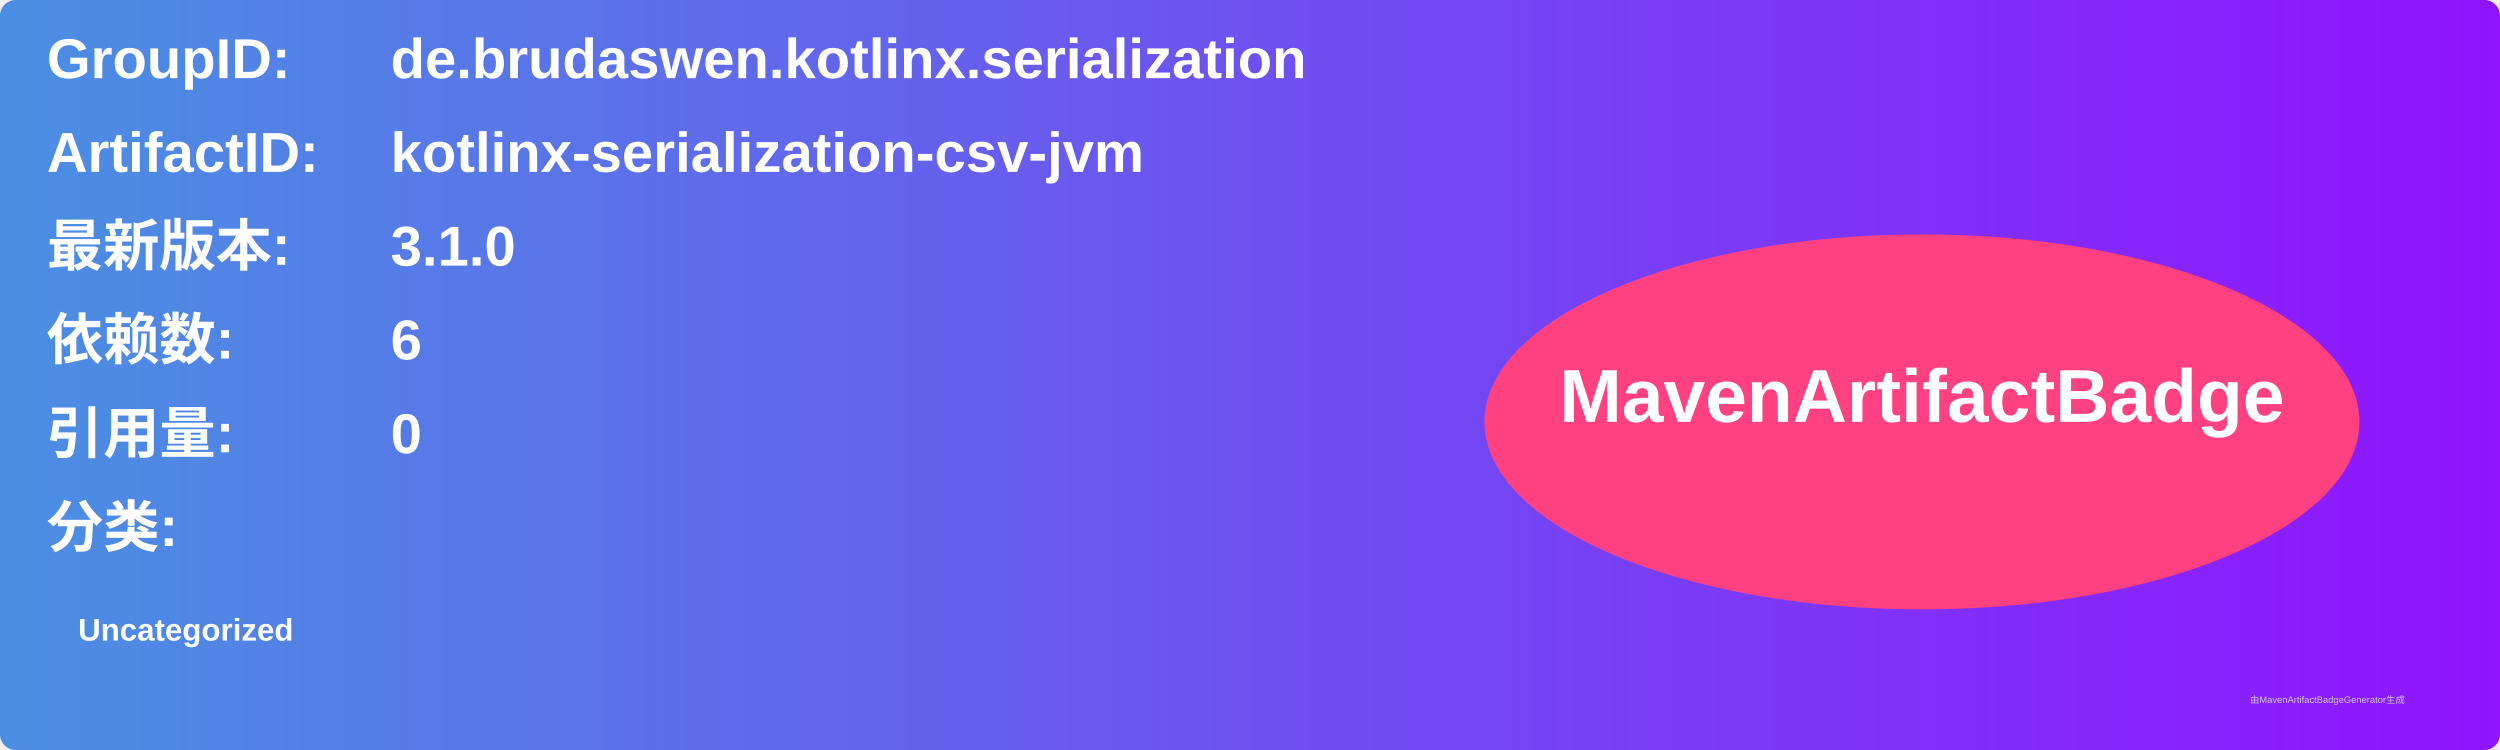
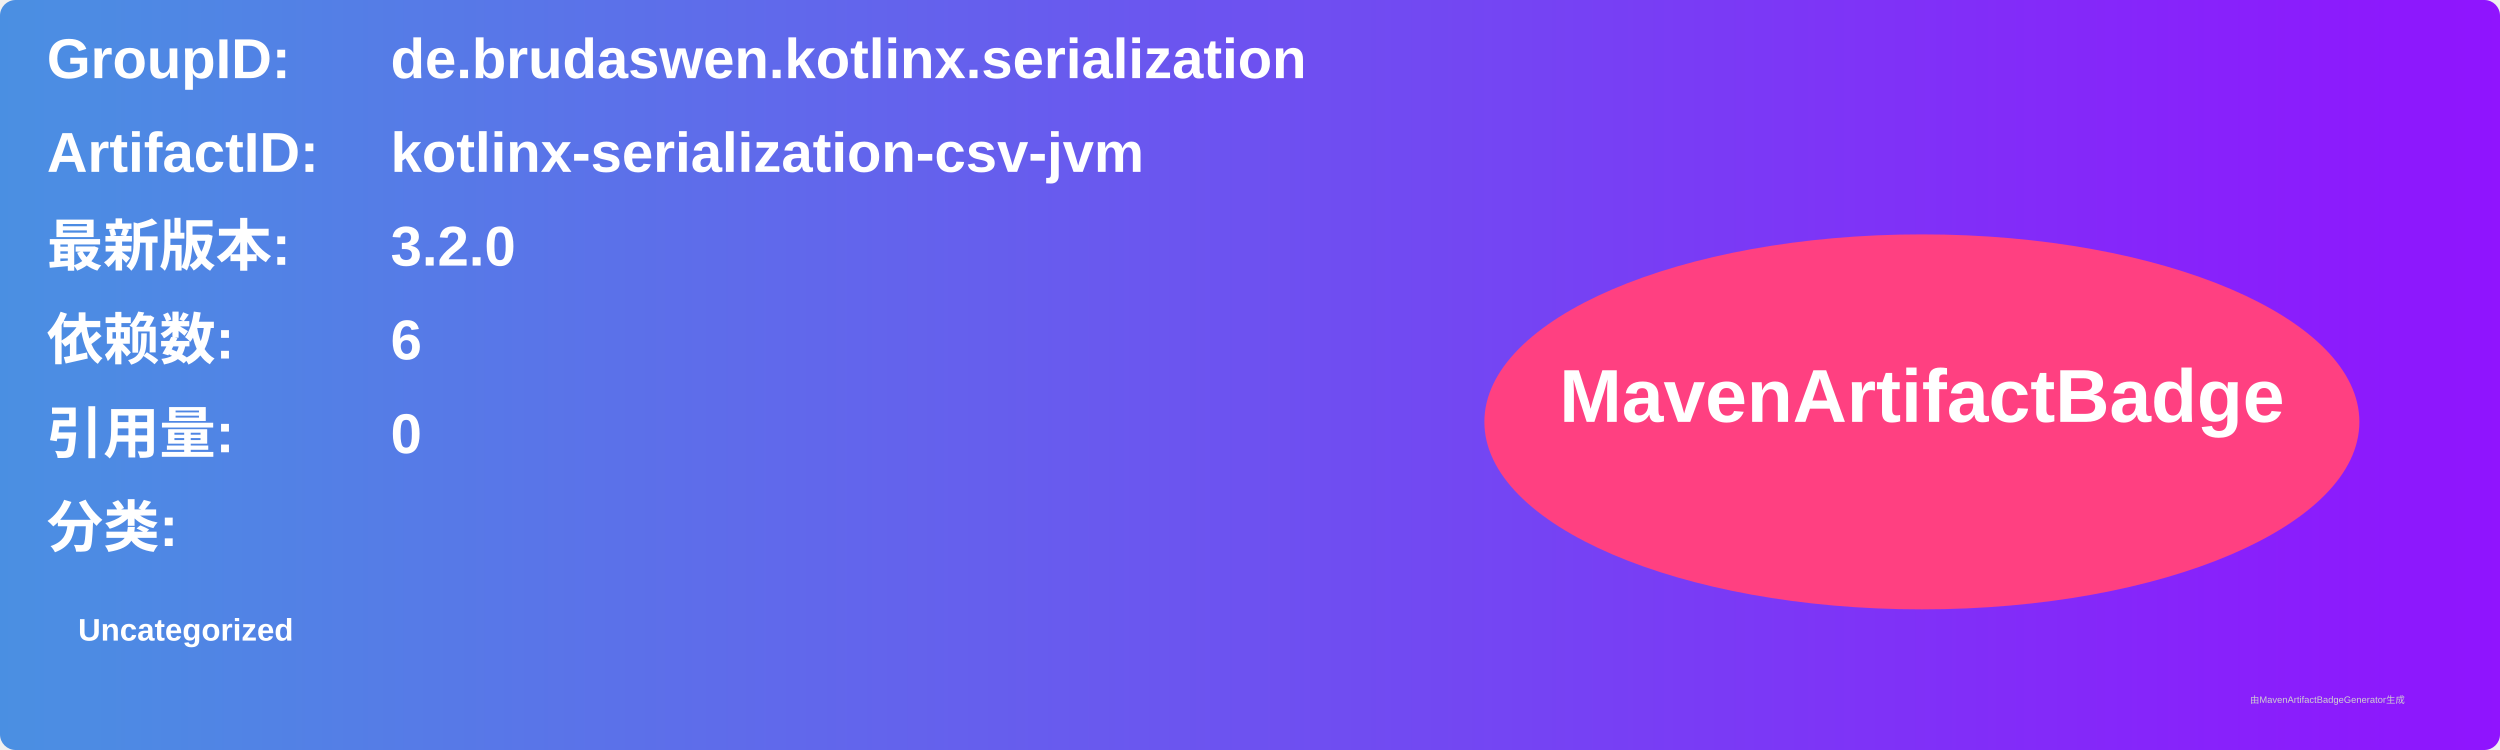
<svg xmlns="http://www.w3.org/2000/svg" width="800" height="240" viewBox="0 0 800 240">
  <linearGradient id="grad" x1="0%" y1="0%" x2="100%" y2="0%">
    <stop offset="0%" stop-color="#4a90e2" />
    <stop offset="100%" stop-color="#9013fe" />
  </linearGradient>
  <rect width="100%" height="100%" rx="5" ry="5" fill="url(#grad)" />
  <g transform="translate(15, 15)">
    <text x="0" y="10" font-family="Arial" font-size="18" fill="white" font-weight="bold" width="260">GroupID:</text>
    <text x="110" y="10" font-family="Arial" font-size="18" fill="white" font-weight="bold" width="460">de.brudaswen.kotlinx.serialization</text>
    <text x="0" y="40" font-family="Arial" font-size="18" fill="white" font-weight="bold" width="260">ArtifactID:</text>
    <text x="110" y="40" font-family="Arial" font-size="18" fill="white" font-weight="bold" width="460">kotlinx-serialization-csv-jvm</text>
    <text x="0" y="70" font-family="Arial" font-size="18" fill="white" font-weight="bold">最新版本:</text>
    <text x="110" y="70" font-family="Arial" font-size="18" fill="white" font-weight="bold">
-       <tspan font-weight="bold">3.1.0</tspan>
+       <tspan font-weight="bold">3.2.0</tspan>
    </text>
    <text x="0" y="100" font-family="Arial" font-size="18" fill="white" font-weight="bold">依赖数: </text>
    <text x="110" y="100" font-family="Arial" font-size="18" fill="white">
      <tspan font-weight="bold">6</tspan>
    </text>
    <text x="0" y="130" font-family="Arial" font-size="18" fill="white" font-weight="bold">引用量: </text>
    <text x="110" y="130" font-family="Arial" font-size="18" fill="white">
      <tspan font-weight="bold">0</tspan>
    </text>
    <text x="0" y="160" font-family="Arial" font-size="18" fill="white" font-weight="bold">分类:</text>
    <text x="10" y="190" font-family="Arial" font-size="10" fill="white">
      <tspan font-weight="bold">Uncategorized</tspan>
    </text>
    <ellipse cx="600" cy="120" rx="140" ry="60" fill="#ff4081" />
    <text x="600" y="120" text-anchor="middle" font-family="Arial" font-size="24" fill="white" font-weight="bold">MavenArtifactBadge</text>
  </g>
  <text x="720" y="225" font-family="Arial" font-size="3" fill="#d0d0d0">由MavenArtifactBadgeGenerator生成</text>
</svg>
